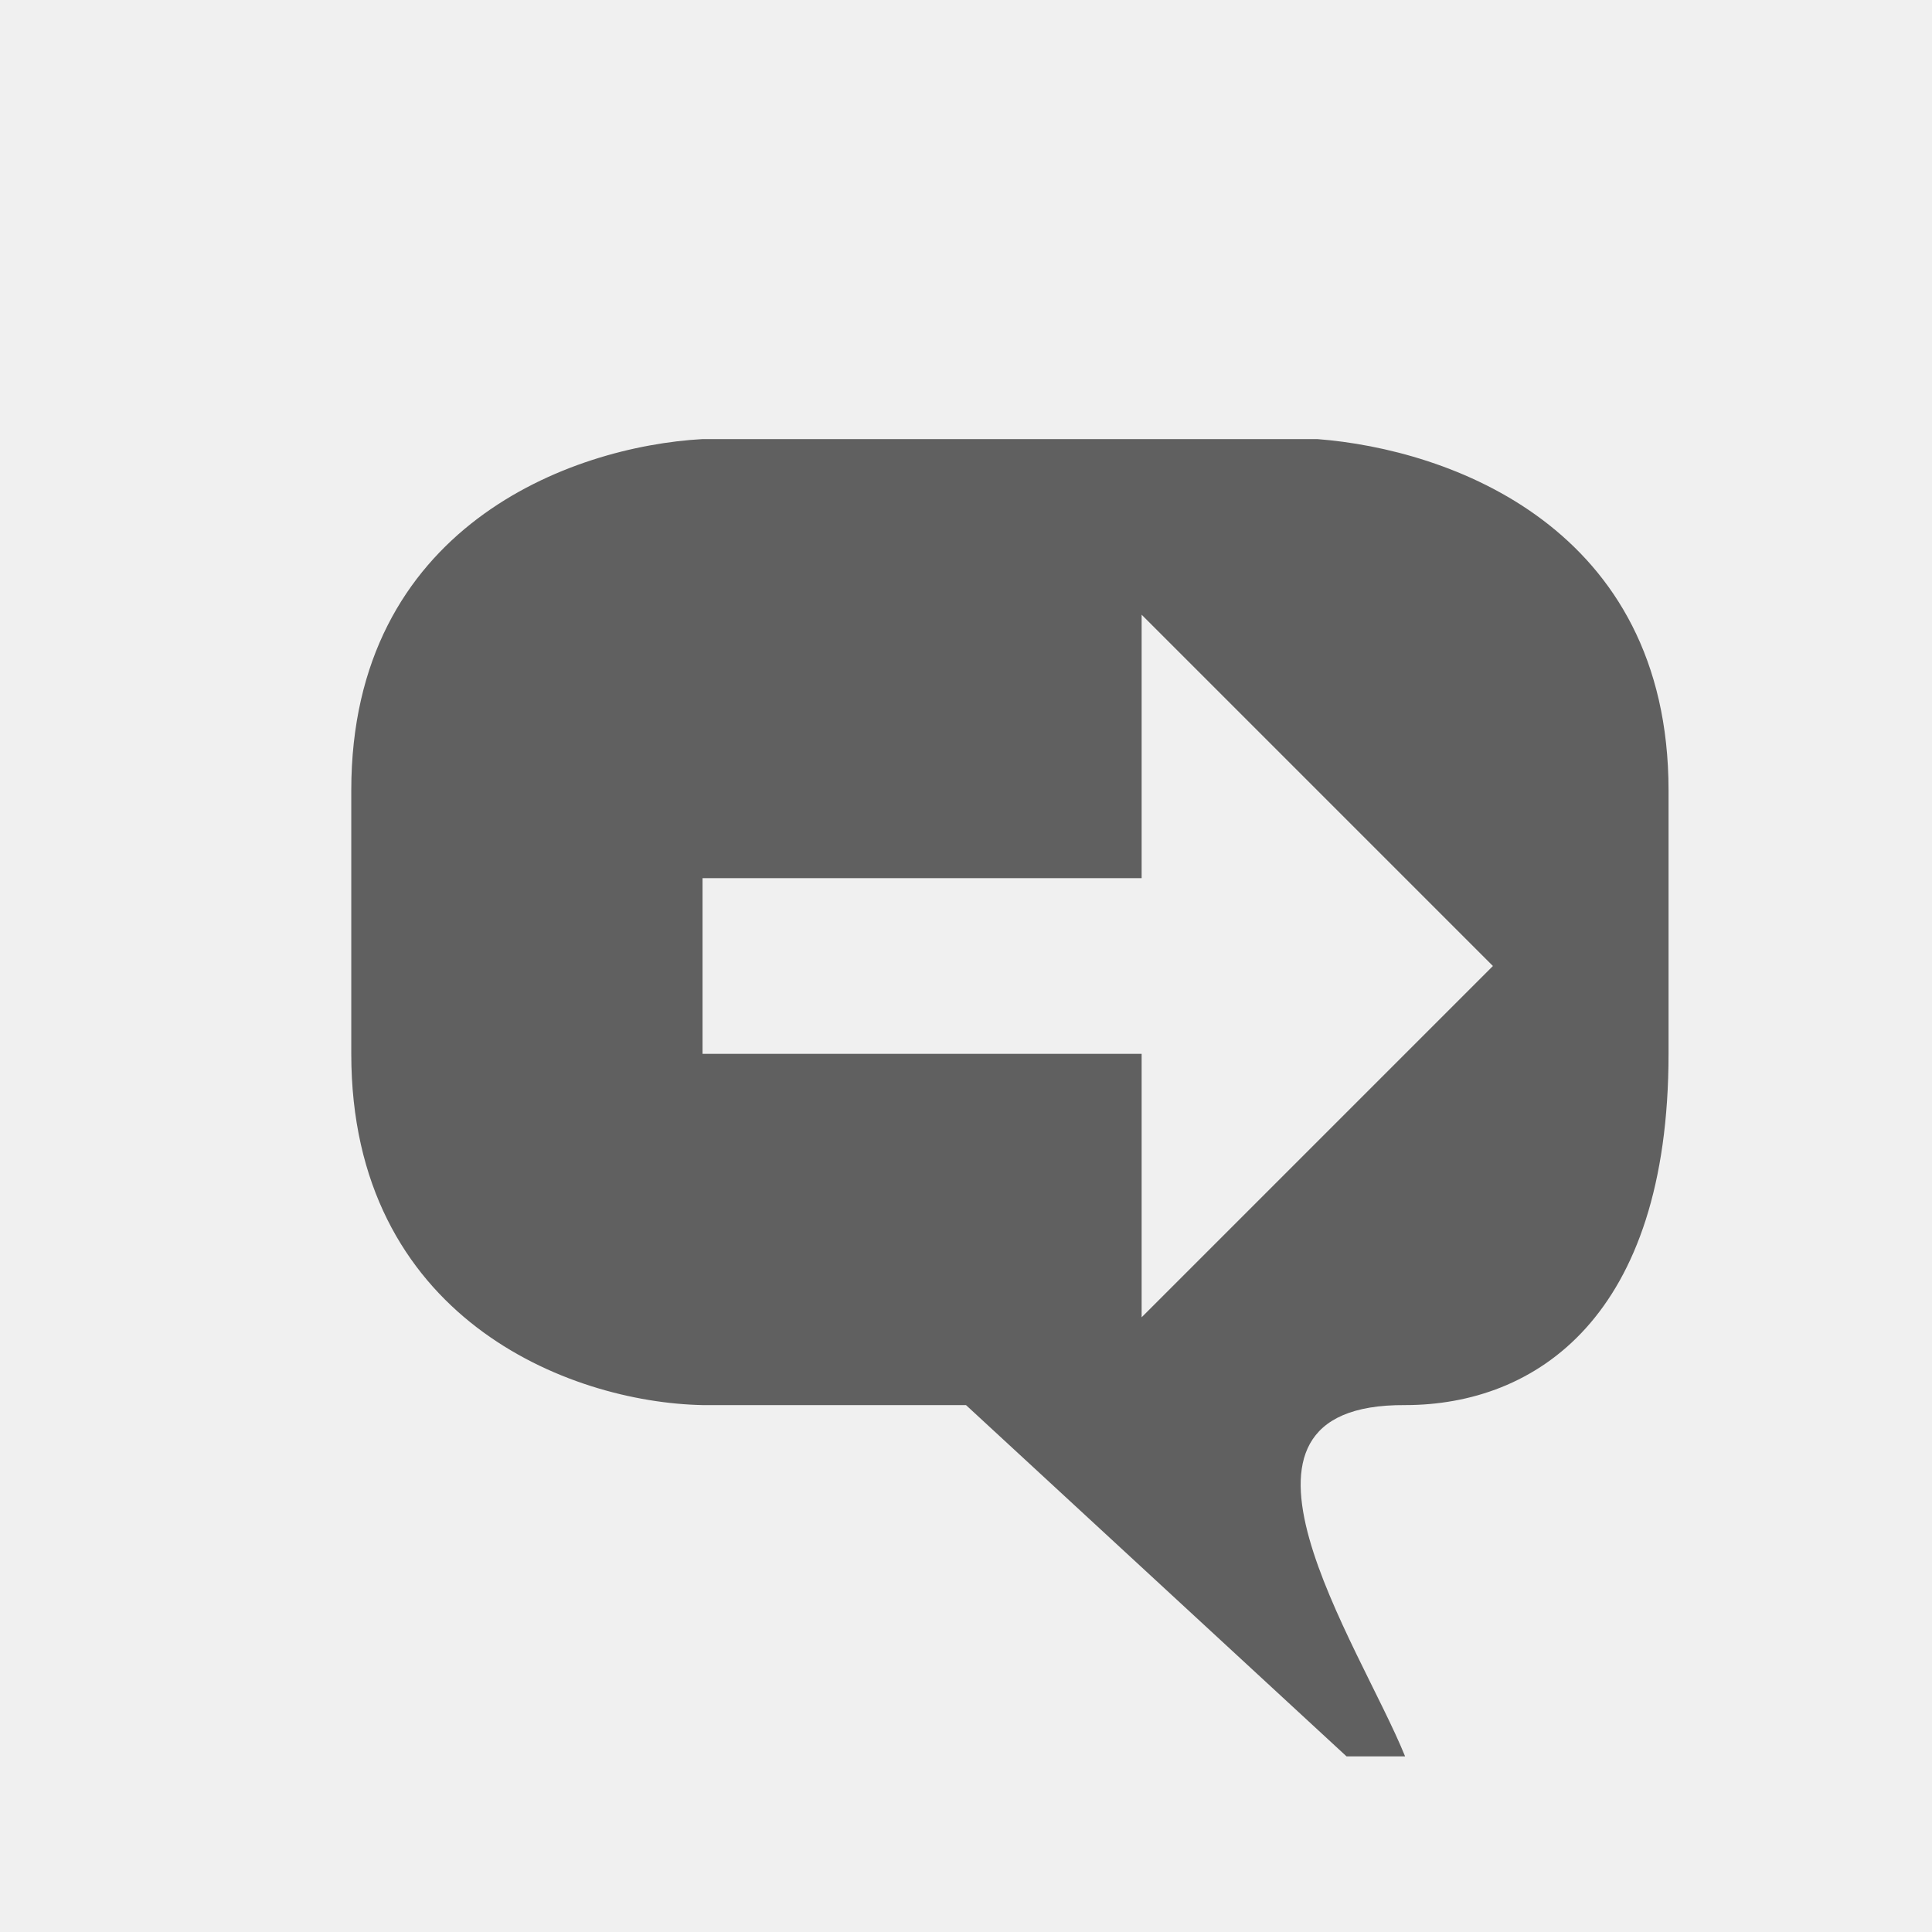
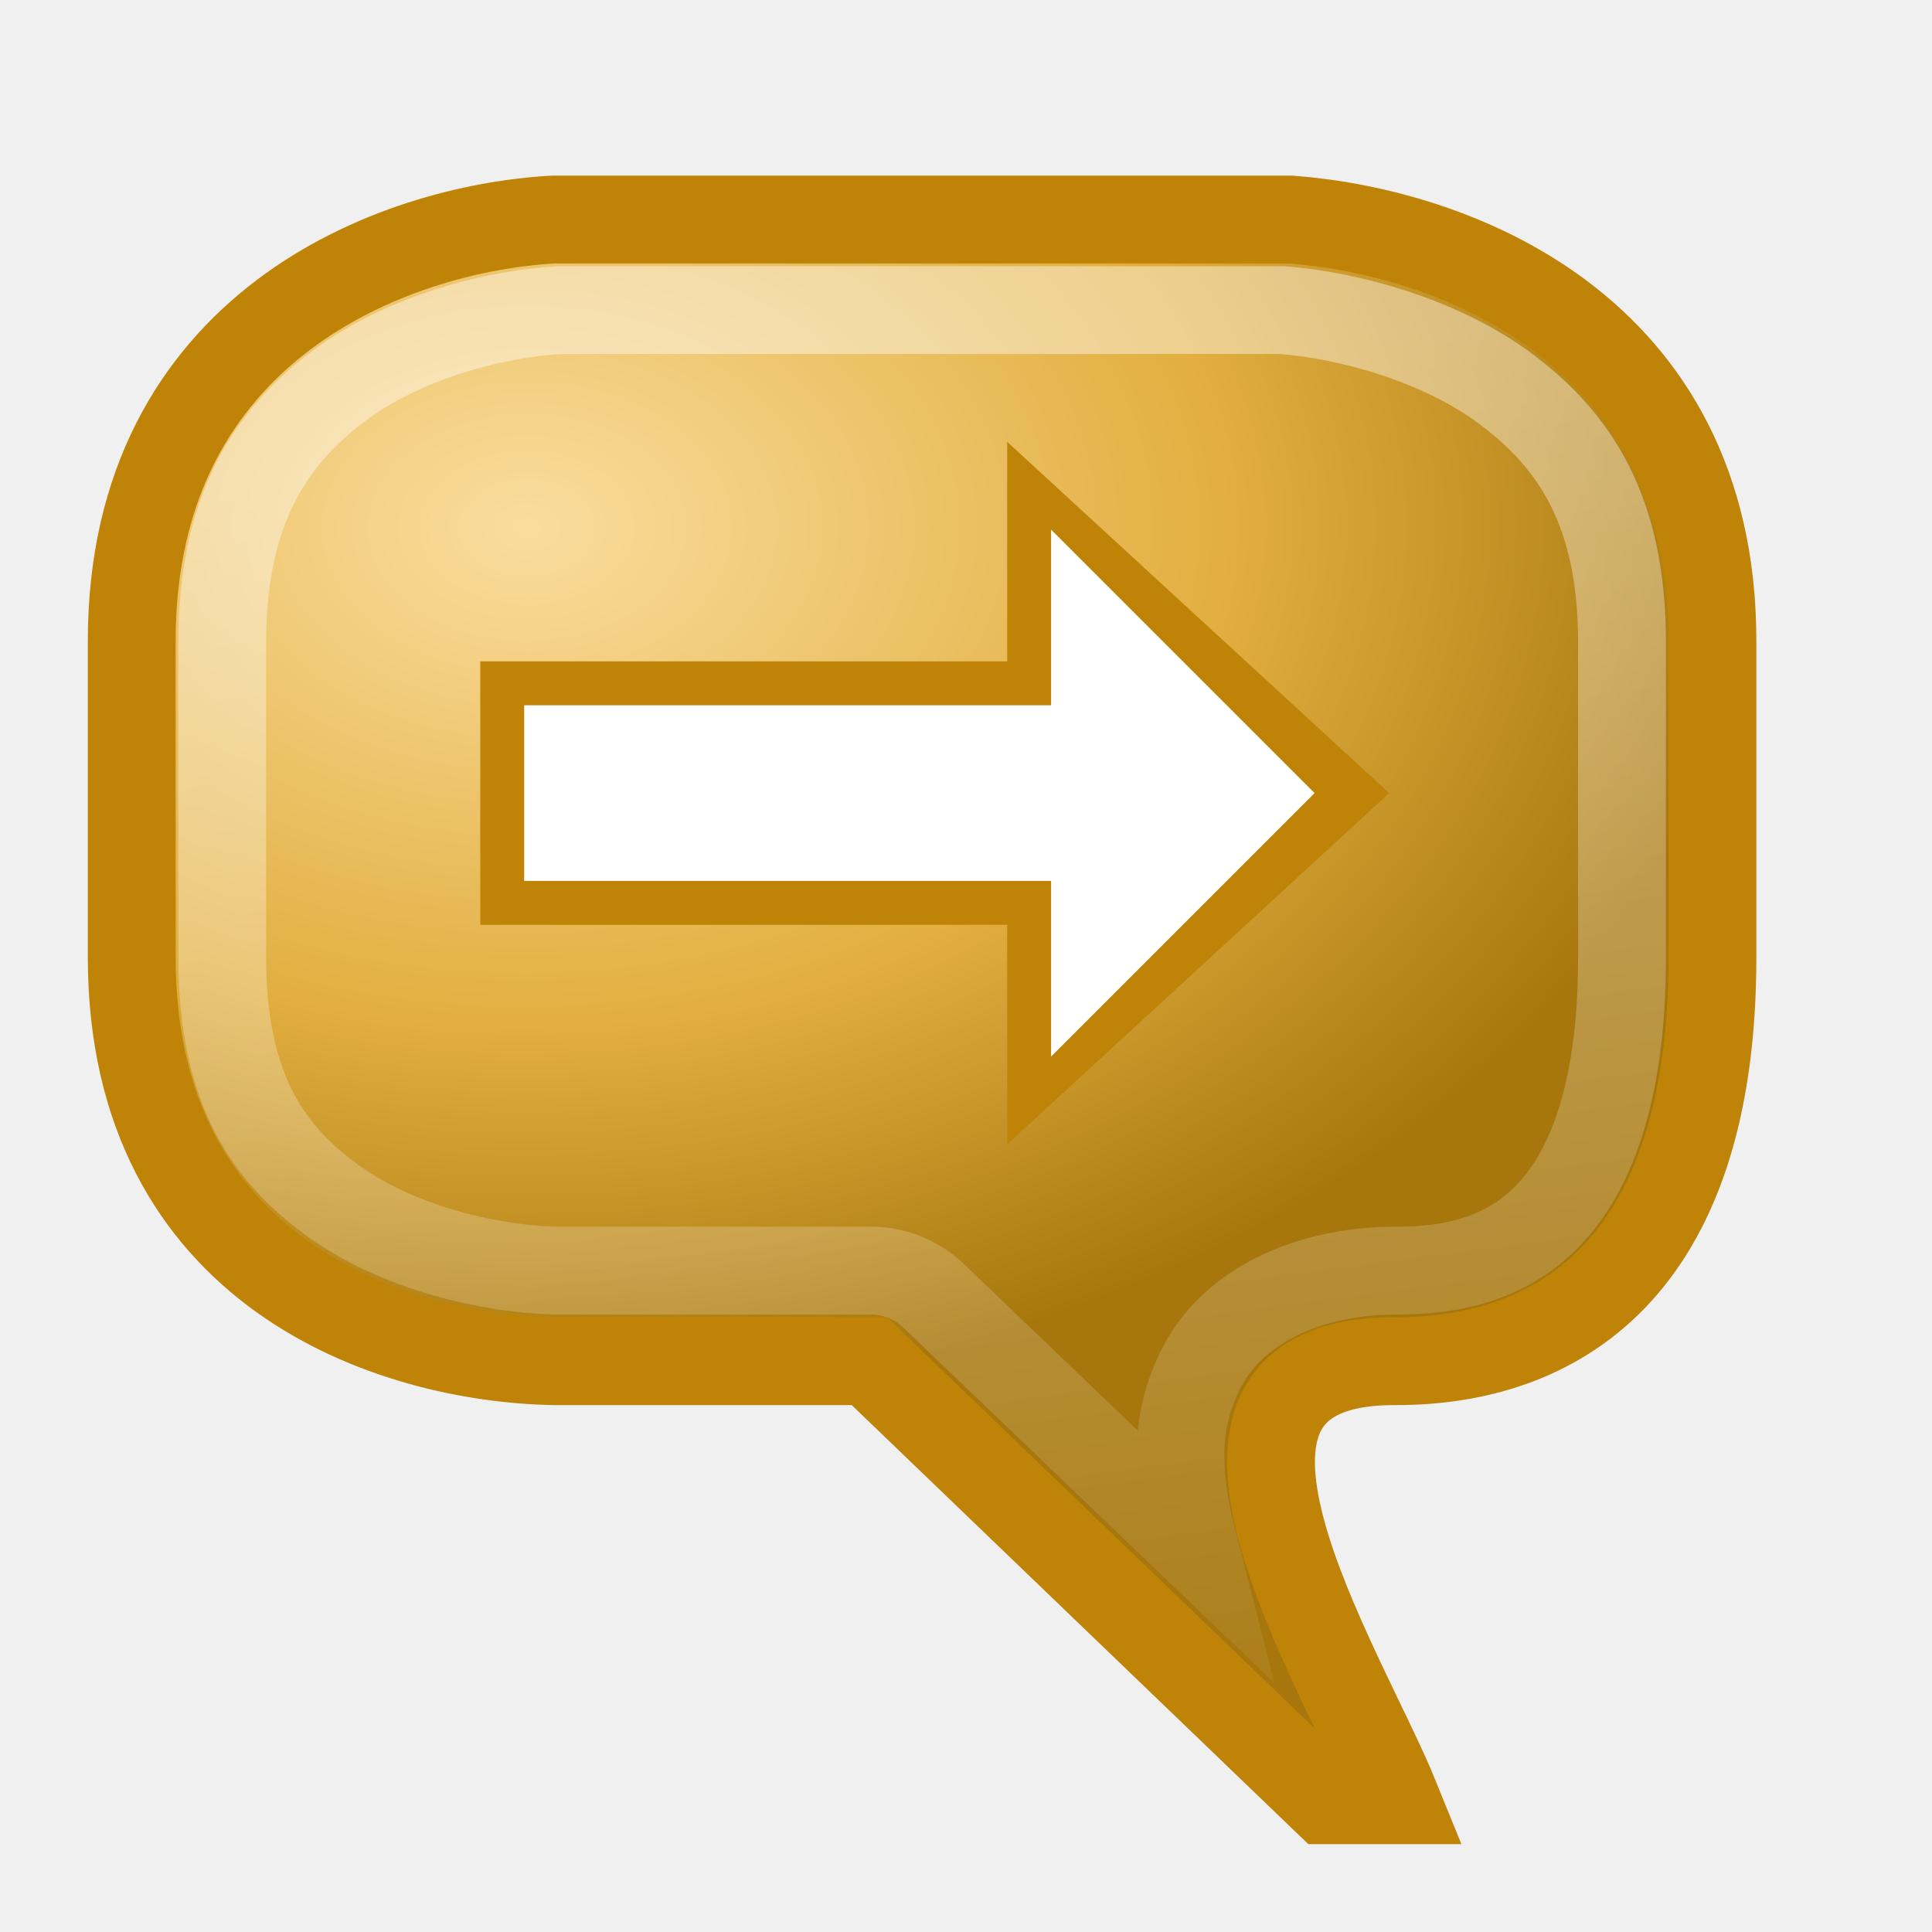
- <svg xmlns="http://www.w3.org/2000/svg" version="1.1" width="22" height="22" id="svg2816" style="display:inline">
-   <defs id="defs2818" />
-   <path d="m 8,12 5,0 0,3 4,-4 -4,-4 0,3 -5,0 0,2 z m 0,4 C 6.472,15.969 4,15 4,12 L 4,9 C 4,6 6.5,5.083 8,5 l 7,0 c 1.5,0.115 4,1 4,4 l 0,3 c 0,3 -1.514,4 -3,4 -2.396,-0.014 -0.516,2.724 0,4 L 15.333,20 11,16 8,16 z" id="path3800" style="fill:#606060;fill-opacity:1;stroke:none;display:inline" />
+ <svg xmlns="http://www.w3.org/2000/svg" xmlns:xlink="http://www.w3.org/1999/xlink" version="1.1" width="22" height="22" id="svg2816" style="display:inline">
+   <defs id="defs2818">
+     <linearGradient id="linearGradient3669">
+       <stop id="stop3671" style="stop-color:#fadd9e;stop-opacity:1" offset="0" />
+       <stop id="stop3673" style="stop-color:#e2af40;stop-opacity:1" offset="0.569" />
+       <stop id="stop3675" style="stop-color:#a7770d;stop-opacity:1" offset="1" />
+     </linearGradient>
+     <linearGradient id="linearGradient3681">
+       <stop id="stop3683" style="stop-color:#ffffff;stop-opacity:1" offset="0" />
+       <stop id="stop3685" style="stop-color:#ffffff;stop-opacity:0" offset="1" />
+     </linearGradient>
+     <radialGradient cx="8" cy="8" r="9.5" fx="8" fy="8" id="radialGradient3671" xlink:href="#linearGradient3669" gradientUnits="userSpaceOnUse" gradientTransform="matrix(1.470391,-0.00460938,0.00328947,1.049342,-5.789446,-2.357862)" />
+     <linearGradient x1="9.051" y1="5.869" x2="11.285" y2="22.993" id="linearGradient3687" xlink:href="#linearGradient3681" gradientUnits="userSpaceOnUse" gradientTransform="translate(-1.03125,-0.96875)" />
+   </defs>
+   <path d="M 6.3,15.5 C 4.467,15.463 1.5,14.5 1.5,10.9 l 0,-3.6 c 0,-3.6 3,-4.7 4.8,-4.8 l 8.4,0 C 16.5,2.637 19.5,3.7 19.5,7.3 l 0,3.6 c 0,3.6 -1.817,4.6 -3.6,4.6 -2.875,-0.017 -0.619,3.469 0,5 l -0.8,0 -5.2,-5 -3.6,0 z" id="path2819" style="fill:url(#radialGradient3671);fill-opacity:1;stroke:#bf8407;stroke-opacity:1" />
+   <path d="M 6.375,3.531 C 5.655,3.571 4.605,3.83 3.844,4.406 3.083,4.983 2.531,5.801 2.531,7.312 l 0,3.594 c 0,1.515 0.54,2.253 1.281,2.781 0.733,0.522 1.754,0.761 2.5,0.781 l 0.031,0 3.562,0 A 1.033,1.033 0 0 1 10.625,14.75 l 2.969,2.844 c -0.159,-0.621 -0.278,-1.325 0.094,-2.031 0.389,-0.739 1.292,-1.099 2.219,-1.094 0.7,0 1.276,-0.168 1.719,-0.625 0.442,-0.457 0.844,-1.311 0.844,-2.938 l 0,-3.594 c 0,-1.512 -0.551,-2.302 -1.312,-2.875 -0.762,-0.573 -1.823,-0.85 -2.562,-0.906 l -8.219,0 z" id="path3669" style="opacity:0.42;fill:none;stroke:url(#linearGradient3687);stroke-opacity:1" />
+   <rect width="8" height="3" rx="1.5789839e-15" ry="0" x="5.469" y="7.531" id="rect2827" style="fill:#bf8407;fill-opacity:1;stroke:none;display:inline" />
+   <path d="m 11.469,5.031 4.35,4 -4.35,4 0,-8 z" id="path2829" style="fill:#bf8407;fill-opacity:1;stroke:none;display:inline" />
+   <rect width="8" height="2" rx="1.5789839e-15" ry="0" x="5.969" y="8.031" id="rect2832" style="fill:#ffffff;fill-opacity:1;stroke:none;display:inline" />
+   <path d="m 11.969,6.031 3,3 -3,3 0,-6 z" id="rect3852" style="fill:#ffffff;fill-opacity:1;stroke:none;display:inline" />
</svg>
